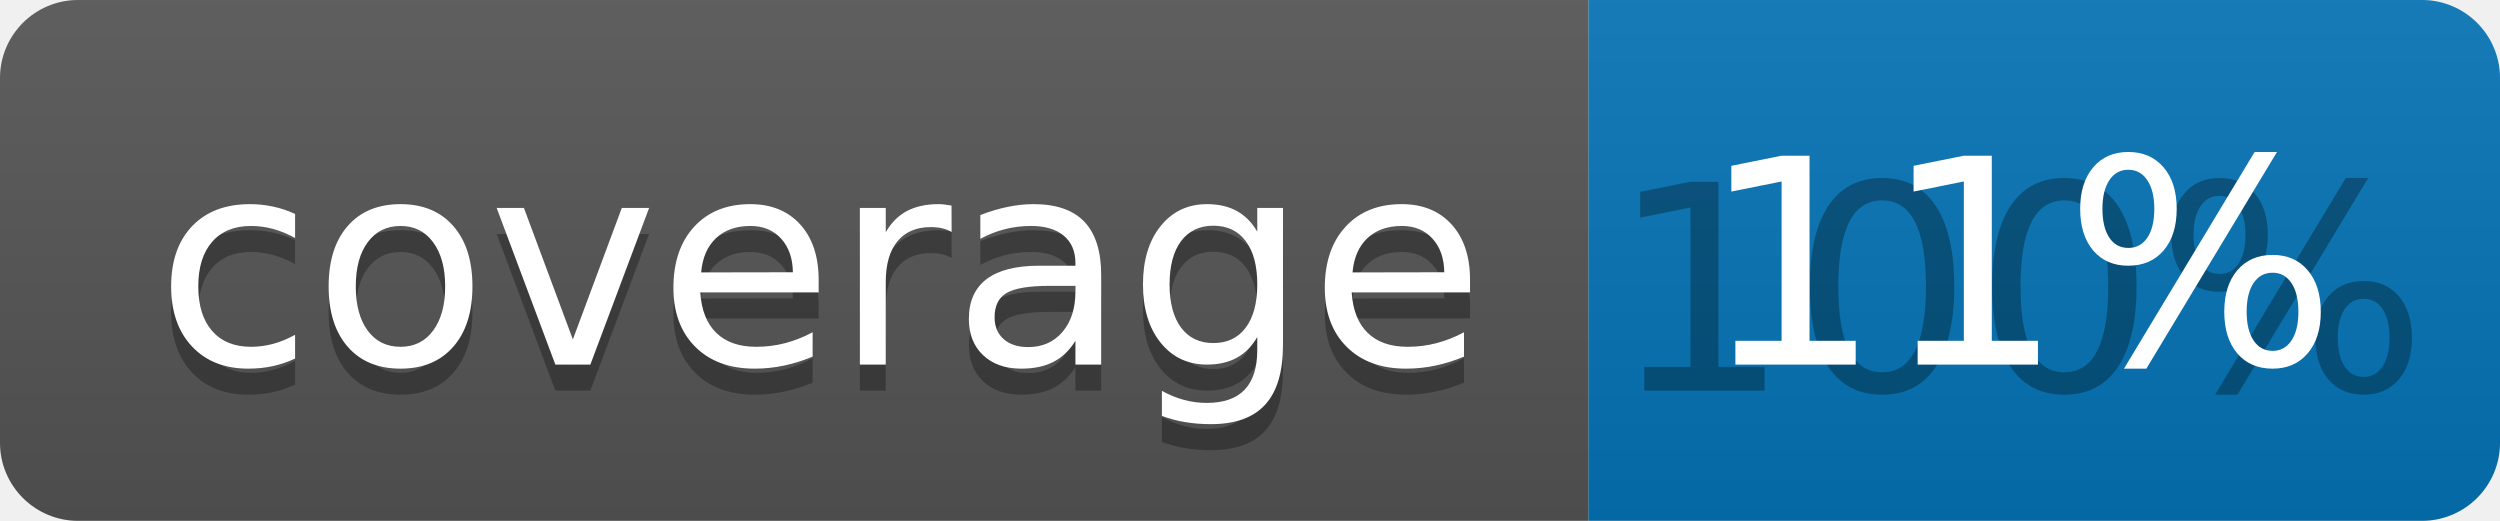
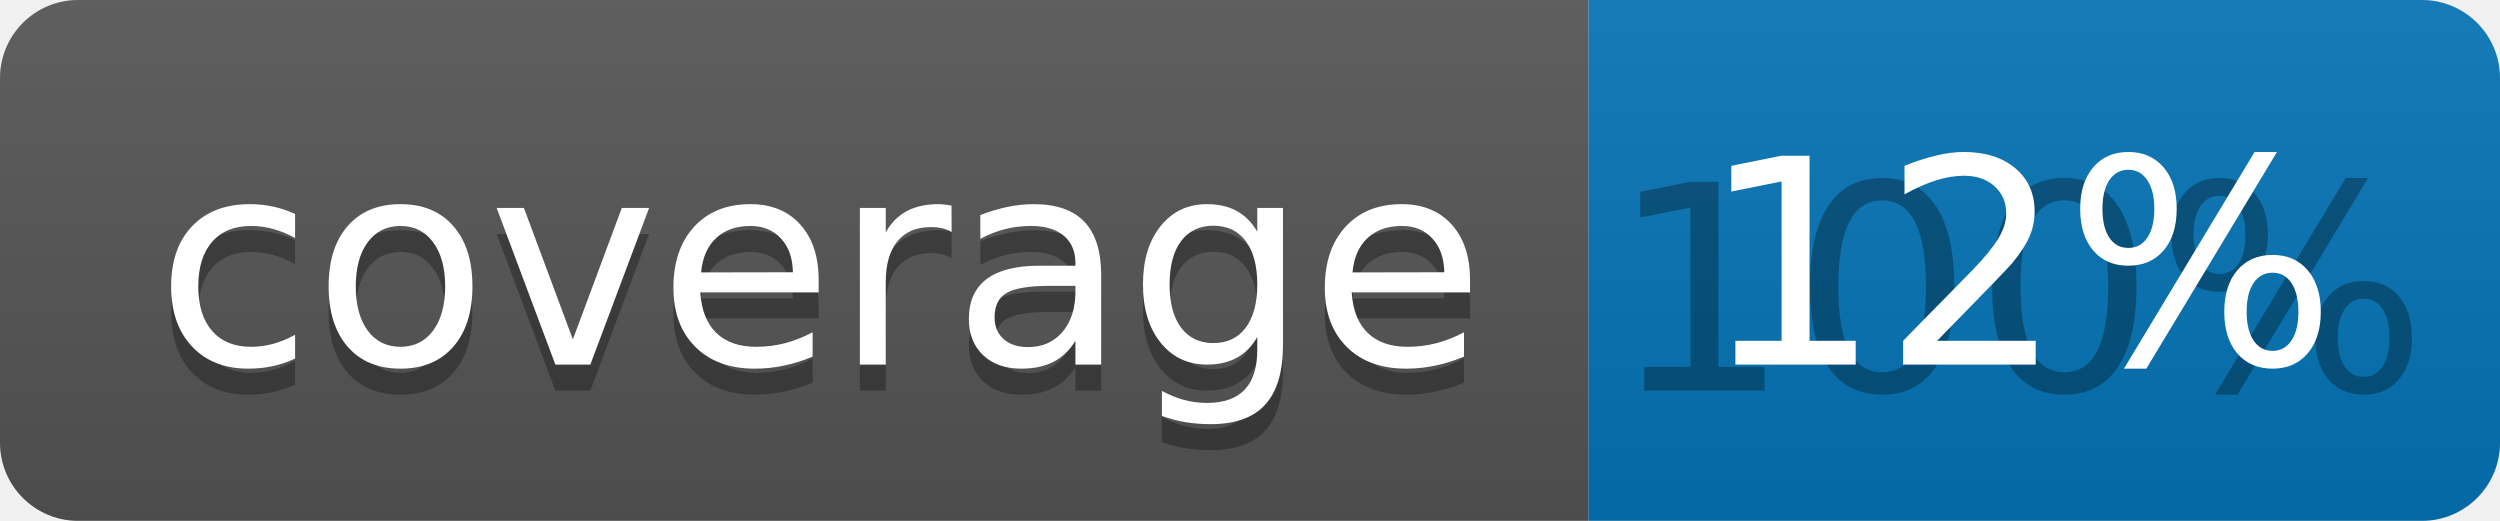
<svg xmlns="http://www.w3.org/2000/svg" width="96" height="20">
  <linearGradient id="b" x2="0" y2="100%">
    <stop offset="0" stop-color="#bbb" stop-opacity=".1" />
    <stop offset="1" stop-opacity=".1" />
  </linearGradient>
  <clipPath id="a">
    <rect width="96" height="20" rx="3" fill="#fff" />
  </clipPath>
  <g clip-path="url(#a)">
    <path fill="#555" d="M0 0h61v20H0z" />
    <path fill="#0374B5" d="M61 0h35v20H61z" />
    <path fill="url(#b)" d="M0 0h96v20H0z" />
  </g>
  <g fill="#fff" text-anchor="middle" font-family="DejaVu Sans,Verdana,Geneva,sans-serif" font-size="110">
    <text x="315" y="150" fill="#010101" fill-opacity=".3" transform="scale(.1)" textLength="510">coverage</text>
    <text x="315" y="140" transform="scale(.1)" textLength="510">coverage</text>
    <text x="775" y="150" fill="#010101" fill-opacity=".3" transform="scale(.1)" textLength="250">100%</text>
-     <text x="775" y="140" transform="scale(.1)" textLength="250">11%</text>
+     <text x="775" y="140" transform="scale(.1)" textLength="250">12%</text>
  </g>
</svg>
